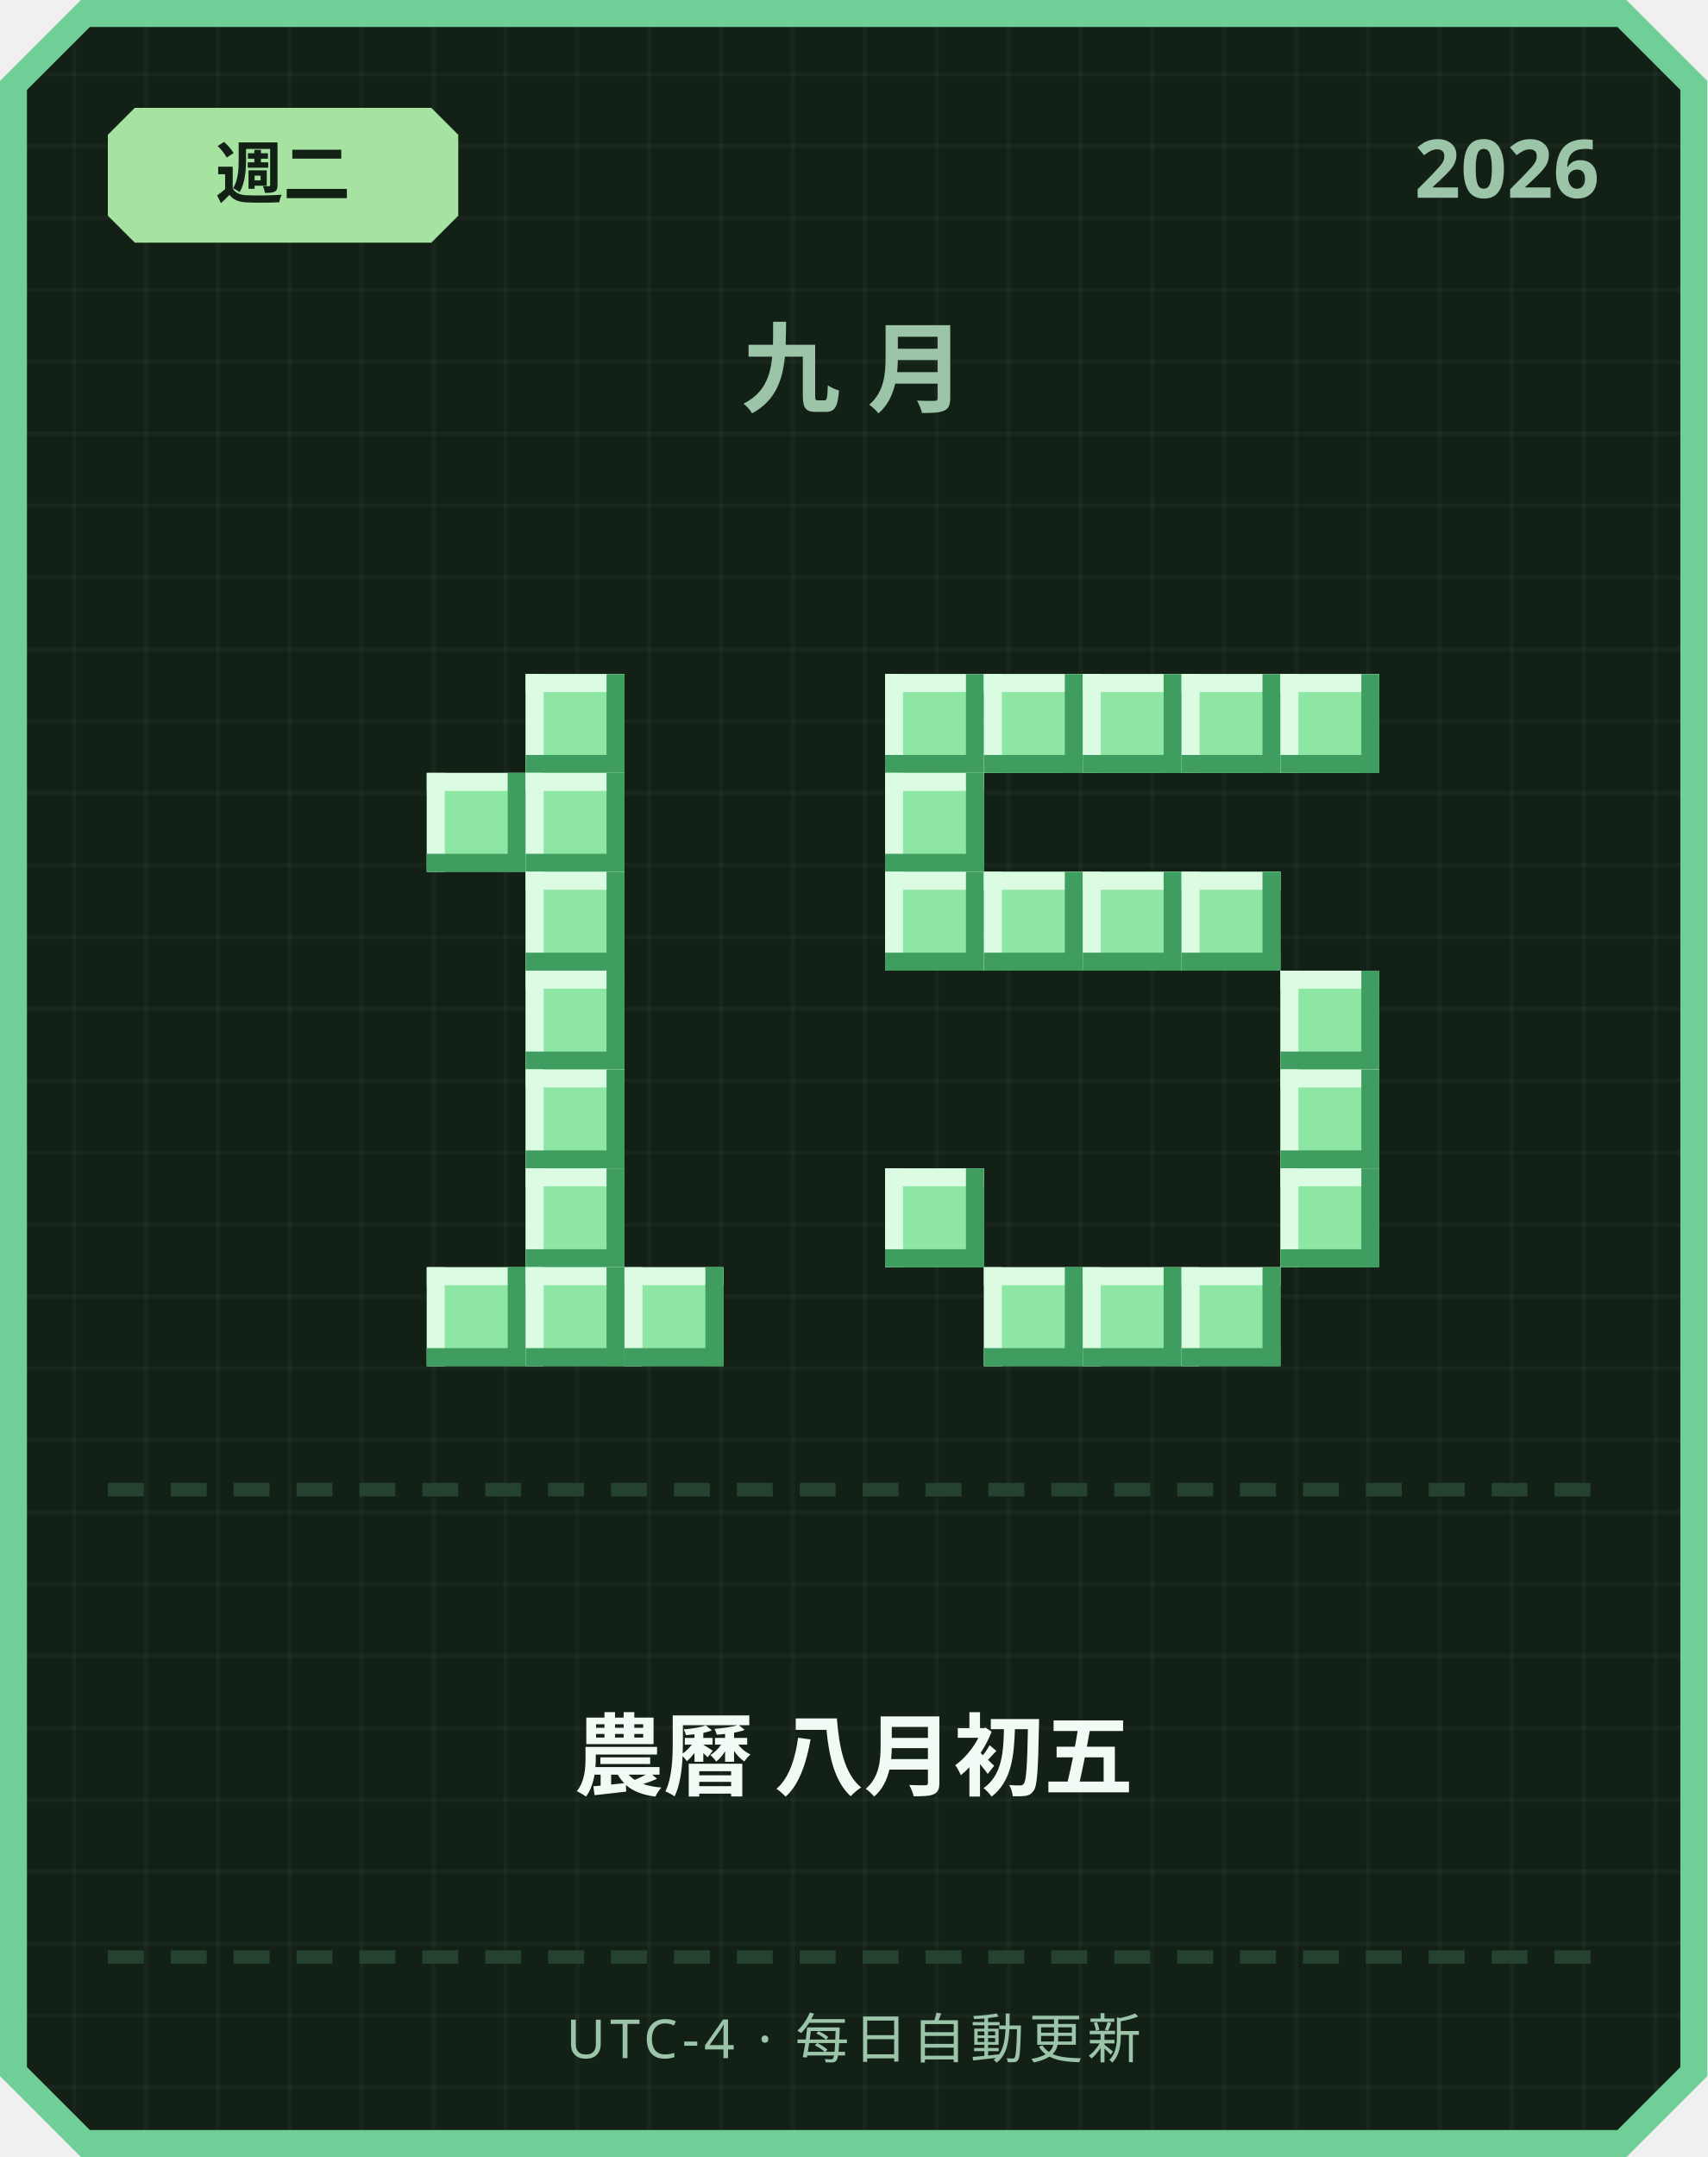
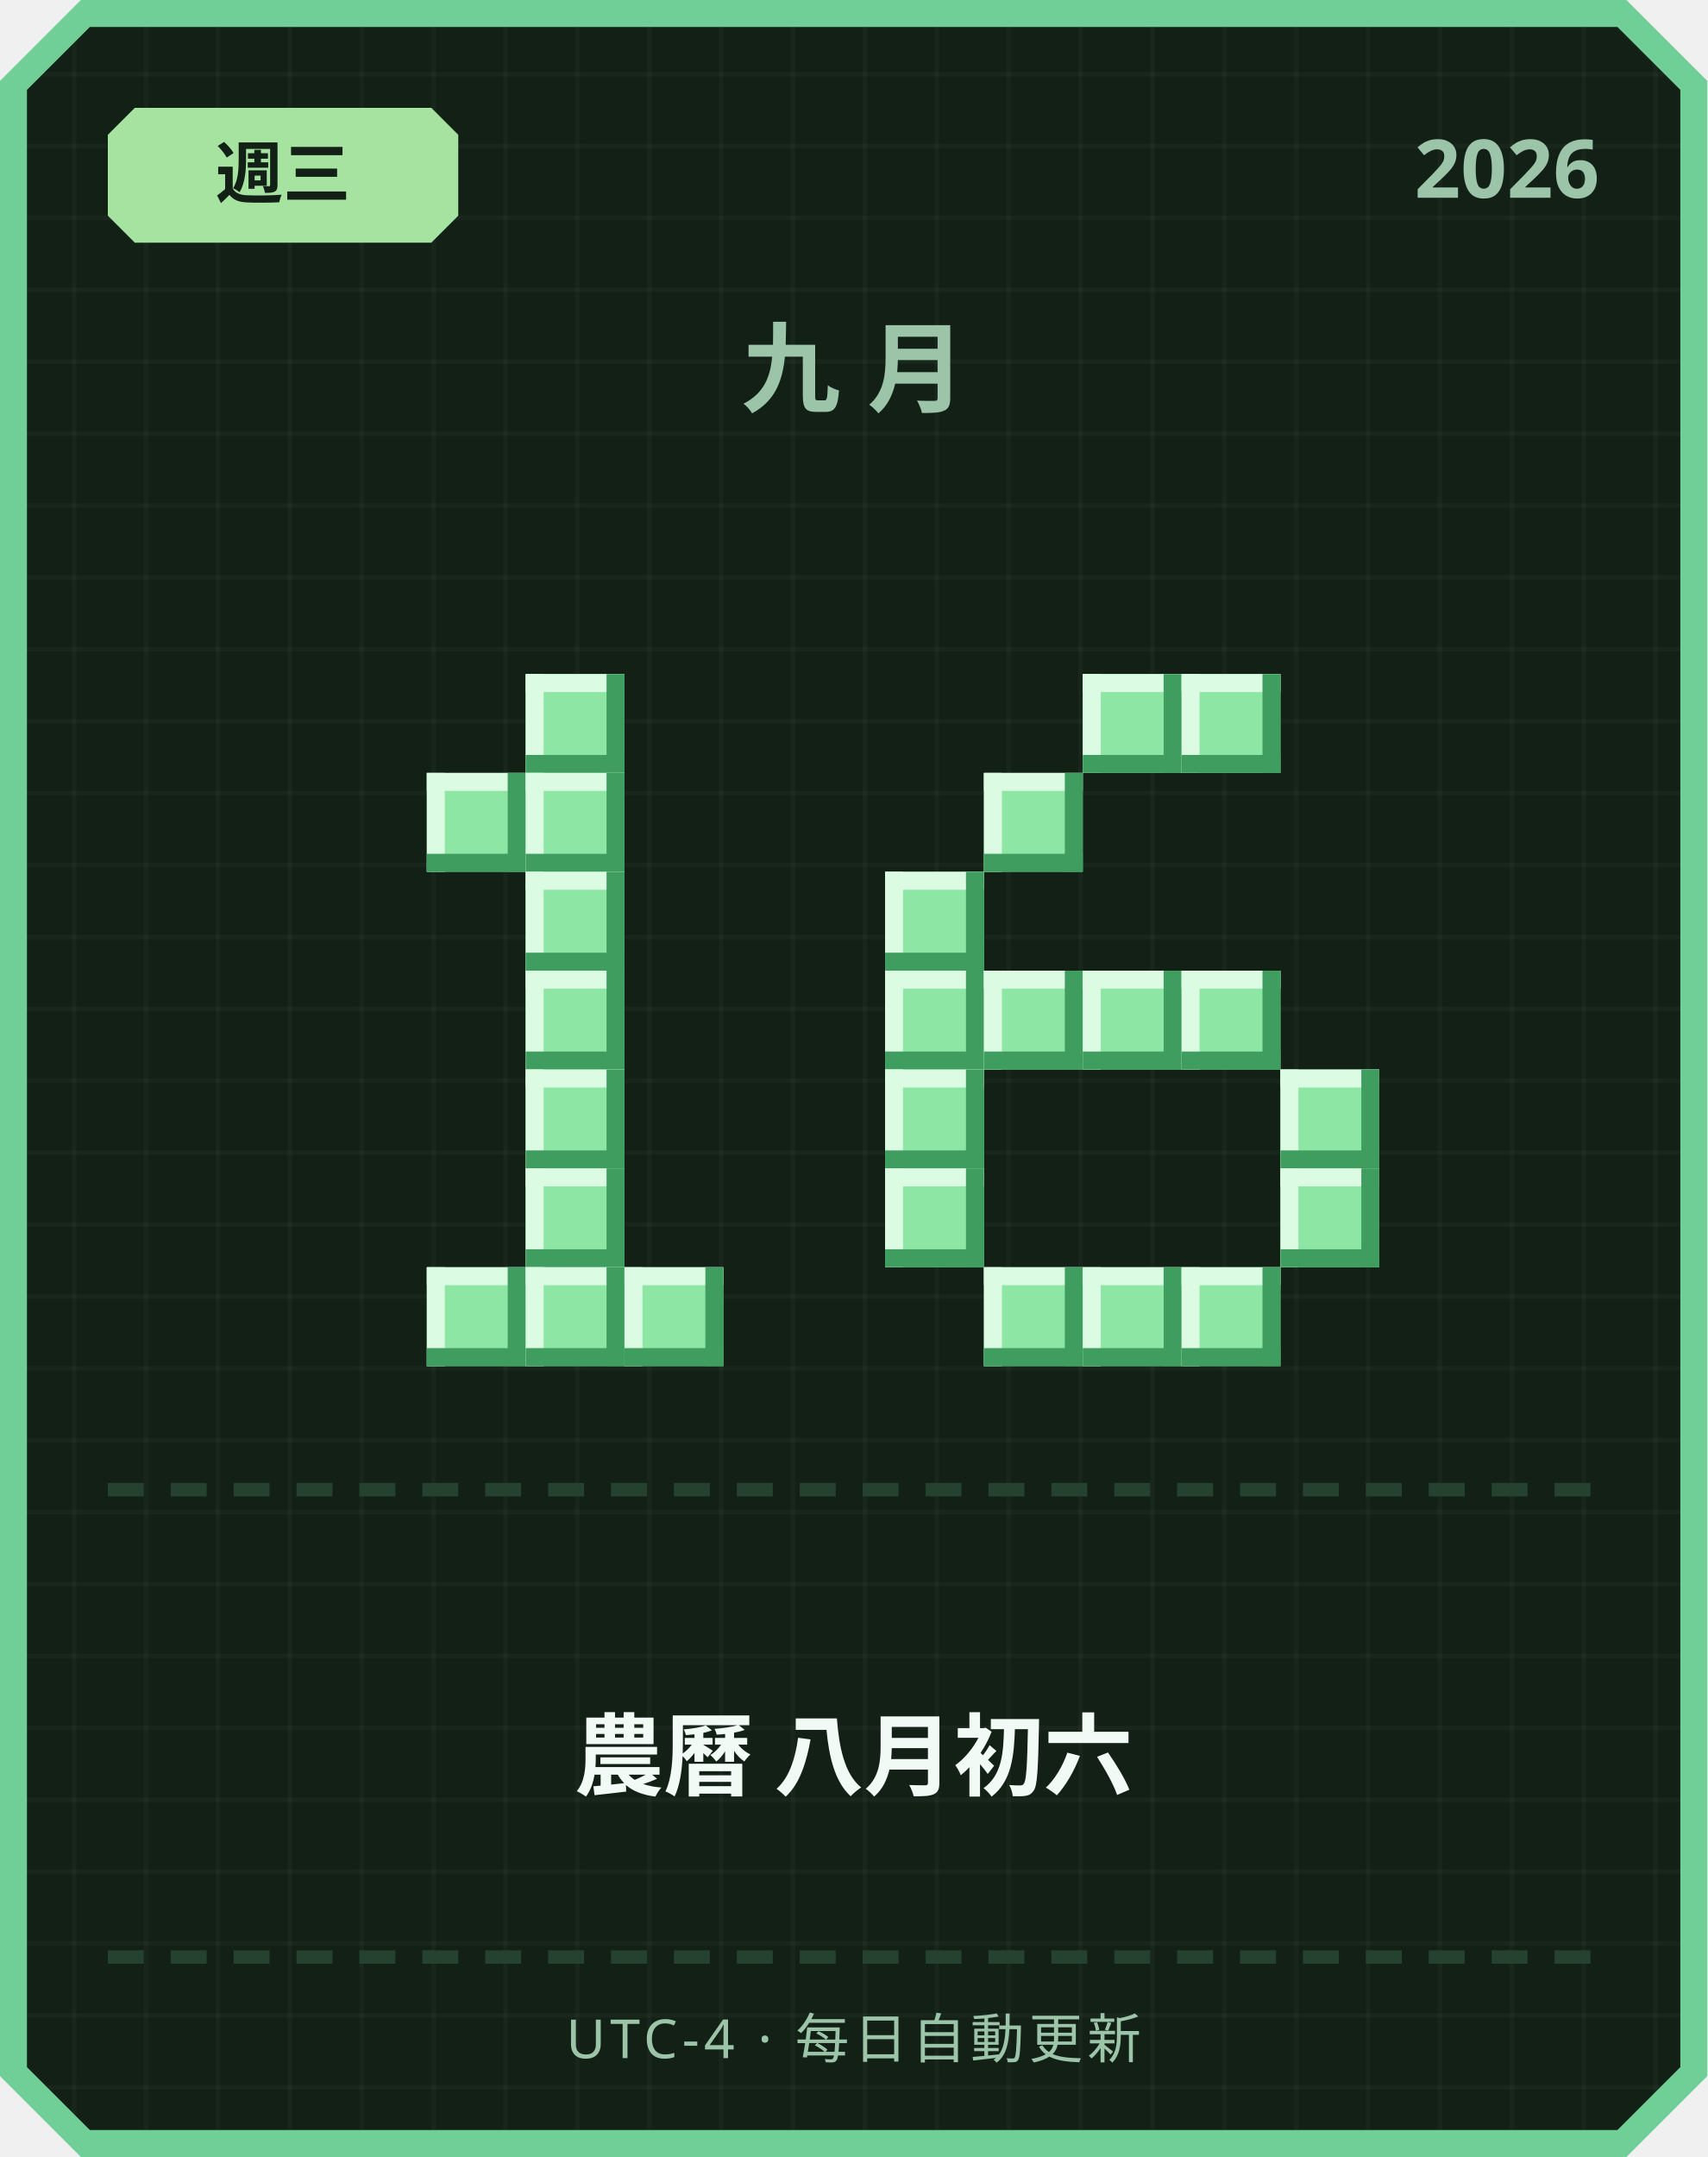
<svg xmlns="http://www.w3.org/2000/svg" width="380" height="480" viewBox="0 0 380 480">
  <defs>
    <pattern id="grid" width="16" height="16" patternUnits="userSpaceOnUse">
      <rect width="16" height="16" fill="#122016" />
      <rect width="1" height="16" fill="#ffffff" opacity="0.03" />
      <rect width="16" height="1" fill="#ffffff" opacity="0.03" />
    </pattern>
  </defs>
  <path d="M 18,0 L 362,0 L 380,18 L 380,462 L 362,480 L 18,480 L 0,462 L 0,18 Z" fill="#6fcf97" />
  <path d="M 20,6 L 360,6 L 374,20 L 374,460 L 360,474 L 20,474 L 6,460 L 6,20 Z" fill="url(#grid)" />
  <path d="M 30,24 L 96,24 L 102,30 L 102,48 L 96,54 L 30,54 L 24,48 L 24,30 Z" fill="#a6e3a1" />
-   <text x="63" y="44" text-anchor="middle" font-family="'Segoe UI', sans-serif" font-size="15" font-weight="700" fill="#122016">週二</text>
+   <text x="63" y="44" text-anchor="middle" font-family="'Segoe UI', sans-serif" font-size="15" font-weight="700" fill="#122016">週三</text>
  <text x="356" y="44" text-anchor="end" font-family="'Segoe UI', sans-serif" font-size="18" font-weight="700" fill="#9bc4a8">2026</text>
  <text x="190" y="90" text-anchor="middle" font-family="'Segoe UI', sans-serif" font-size="22" font-weight="700" letter-spacing="6" fill="#9bc4a8">九月</text>
  <rect x="117" y="150" width="22" height="22" fill="#8ee6a5" />
  <rect x="117" y="150" width="22" height="4" fill="#dbfbe3" />
  <rect x="117" y="150" width="4" height="22" fill="#dbfbe3" />
  <rect x="117" y="168" width="22" height="4" fill="#3f9e5f" />
  <rect x="135" y="150" width="4" height="22" fill="#3f9e5f" />
  <rect x="95" y="172" width="22" height="22" fill="#8ee6a5" />
  <rect x="95" y="172" width="22" height="4" fill="#dbfbe3" />
  <rect x="95" y="172" width="4" height="22" fill="#dbfbe3" />
  <rect x="95" y="190" width="22" height="4" fill="#3f9e5f" />
  <rect x="113" y="172" width="4" height="22" fill="#3f9e5f" />
  <rect x="117" y="172" width="22" height="22" fill="#8ee6a5" />
  <rect x="117" y="172" width="22" height="4" fill="#dbfbe3" />
  <rect x="117" y="172" width="4" height="22" fill="#dbfbe3" />
  <rect x="117" y="190" width="22" height="4" fill="#3f9e5f" />
  <rect x="135" y="172" width="4" height="22" fill="#3f9e5f" />
  <rect x="117" y="194" width="22" height="22" fill="#8ee6a5" />
  <rect x="117" y="194" width="22" height="4" fill="#dbfbe3" />
  <rect x="117" y="194" width="4" height="22" fill="#dbfbe3" />
  <rect x="117" y="212" width="22" height="4" fill="#3f9e5f" />
  <rect x="135" y="194" width="4" height="22" fill="#3f9e5f" />
  <rect x="117" y="216" width="22" height="22" fill="#8ee6a5" />
  <rect x="117" y="216" width="22" height="4" fill="#dbfbe3" />
  <rect x="117" y="216" width="4" height="22" fill="#dbfbe3" />
  <rect x="117" y="234" width="22" height="4" fill="#3f9e5f" />
  <rect x="135" y="216" width="4" height="22" fill="#3f9e5f" />
  <rect x="117" y="238" width="22" height="22" fill="#8ee6a5" />
  <rect x="117" y="238" width="22" height="4" fill="#dbfbe3" />
  <rect x="117" y="238" width="4" height="22" fill="#dbfbe3" />
  <rect x="117" y="256" width="22" height="4" fill="#3f9e5f" />
  <rect x="135" y="238" width="4" height="22" fill="#3f9e5f" />
  <rect x="117" y="260" width="22" height="22" fill="#8ee6a5" />
  <rect x="117" y="260" width="22" height="4" fill="#dbfbe3" />
  <rect x="117" y="260" width="4" height="22" fill="#dbfbe3" />
  <rect x="117" y="278" width="22" height="4" fill="#3f9e5f" />
  <rect x="135" y="260" width="4" height="22" fill="#3f9e5f" />
  <rect x="95" y="282" width="22" height="22" fill="#8ee6a5" />
  <rect x="95" y="282" width="22" height="4" fill="#dbfbe3" />
  <rect x="95" y="282" width="4" height="22" fill="#dbfbe3" />
  <rect x="95" y="300" width="22" height="4" fill="#3f9e5f" />
  <rect x="113" y="282" width="4" height="22" fill="#3f9e5f" />
  <rect x="117" y="282" width="22" height="22" fill="#8ee6a5" />
  <rect x="117" y="282" width="22" height="4" fill="#dbfbe3" />
  <rect x="117" y="282" width="4" height="22" fill="#dbfbe3" />
  <rect x="117" y="300" width="22" height="4" fill="#3f9e5f" />
  <rect x="135" y="282" width="4" height="22" fill="#3f9e5f" />
  <rect x="139" y="282" width="22" height="22" fill="#8ee6a5" />
  <rect x="139" y="282" width="22" height="4" fill="#dbfbe3" />
  <rect x="139" y="282" width="4" height="22" fill="#dbfbe3" />
  <rect x="139" y="300" width="22" height="4" fill="#3f9e5f" />
  <rect x="157" y="282" width="4" height="22" fill="#3f9e5f" />
-   <rect x="197" y="150" width="22" height="22" fill="#8ee6a5" />
-   <rect x="197" y="150" width="22" height="4" fill="#dbfbe3" />
-   <rect x="197" y="150" width="4" height="22" fill="#dbfbe3" />
-   <rect x="197" y="168" width="22" height="4" fill="#3f9e5f" />
-   <rect x="215" y="150" width="4" height="22" fill="#3f9e5f" />
-   <rect x="219" y="150" width="22" height="22" fill="#8ee6a5" />
-   <rect x="219" y="150" width="22" height="4" fill="#dbfbe3" />
-   <rect x="219" y="150" width="4" height="22" fill="#dbfbe3" />
-   <rect x="219" y="168" width="22" height="4" fill="#3f9e5f" />
-   <rect x="237" y="150" width="4" height="22" fill="#3f9e5f" />
  <rect x="241" y="150" width="22" height="22" fill="#8ee6a5" />
  <rect x="241" y="150" width="22" height="4" fill="#dbfbe3" />
  <rect x="241" y="150" width="4" height="22" fill="#dbfbe3" />
  <rect x="241" y="168" width="22" height="4" fill="#3f9e5f" />
  <rect x="259" y="150" width="4" height="22" fill="#3f9e5f" />
  <rect x="263" y="150" width="22" height="22" fill="#8ee6a5" />
  <rect x="263" y="150" width="22" height="4" fill="#dbfbe3" />
  <rect x="263" y="150" width="4" height="22" fill="#dbfbe3" />
  <rect x="263" y="168" width="22" height="4" fill="#3f9e5f" />
  <rect x="281" y="150" width="4" height="22" fill="#3f9e5f" />
-   <rect x="285" y="150" width="22" height="22" fill="#8ee6a5" />
-   <rect x="285" y="150" width="22" height="4" fill="#dbfbe3" />
-   <rect x="285" y="150" width="4" height="22" fill="#dbfbe3" />
-   <rect x="285" y="168" width="22" height="4" fill="#3f9e5f" />
-   <rect x="303" y="150" width="4" height="22" fill="#3f9e5f" />
-   <rect x="197" y="172" width="22" height="22" fill="#8ee6a5" />
-   <rect x="197" y="172" width="22" height="4" fill="#dbfbe3" />
-   <rect x="197" y="172" width="4" height="22" fill="#dbfbe3" />
-   <rect x="197" y="190" width="22" height="4" fill="#3f9e5f" />
-   <rect x="215" y="172" width="4" height="22" fill="#3f9e5f" />
+   <rect x="219" y="172" width="22" height="22" fill="#8ee6a5" />
+   <rect x="219" y="172" width="22" height="4" fill="#dbfbe3" />
+   <rect x="219" y="172" width="4" height="22" fill="#dbfbe3" />
+   <rect x="219" y="190" width="22" height="4" fill="#3f9e5f" />
+   <rect x="237" y="172" width="4" height="22" fill="#3f9e5f" />
  <rect x="197" y="194" width="22" height="22" fill="#8ee6a5" />
  <rect x="197" y="194" width="22" height="4" fill="#dbfbe3" />
  <rect x="197" y="194" width="4" height="22" fill="#dbfbe3" />
  <rect x="197" y="212" width="22" height="4" fill="#3f9e5f" />
  <rect x="215" y="194" width="4" height="22" fill="#3f9e5f" />
-   <rect x="219" y="194" width="22" height="22" fill="#8ee6a5" />
-   <rect x="219" y="194" width="22" height="4" fill="#dbfbe3" />
-   <rect x="219" y="194" width="4" height="22" fill="#dbfbe3" />
-   <rect x="219" y="212" width="22" height="4" fill="#3f9e5f" />
-   <rect x="237" y="194" width="4" height="22" fill="#3f9e5f" />
-   <rect x="241" y="194" width="22" height="22" fill="#8ee6a5" />
-   <rect x="241" y="194" width="22" height="4" fill="#dbfbe3" />
-   <rect x="241" y="194" width="4" height="22" fill="#dbfbe3" />
-   <rect x="241" y="212" width="22" height="4" fill="#3f9e5f" />
-   <rect x="259" y="194" width="4" height="22" fill="#3f9e5f" />
-   <rect x="263" y="194" width="22" height="22" fill="#8ee6a5" />
-   <rect x="263" y="194" width="22" height="4" fill="#dbfbe3" />
-   <rect x="263" y="194" width="4" height="22" fill="#dbfbe3" />
-   <rect x="263" y="212" width="22" height="4" fill="#3f9e5f" />
-   <rect x="281" y="194" width="4" height="22" fill="#3f9e5f" />
-   <rect x="285" y="216" width="22" height="22" fill="#8ee6a5" />
-   <rect x="285" y="216" width="22" height="4" fill="#dbfbe3" />
-   <rect x="285" y="216" width="4" height="22" fill="#dbfbe3" />
-   <rect x="285" y="234" width="22" height="4" fill="#3f9e5f" />
-   <rect x="303" y="216" width="4" height="22" fill="#3f9e5f" />
+   <rect x="197" y="216" width="22" height="22" fill="#8ee6a5" />
+   <rect x="197" y="216" width="22" height="4" fill="#dbfbe3" />
+   <rect x="197" y="216" width="4" height="22" fill="#dbfbe3" />
+   <rect x="197" y="234" width="22" height="4" fill="#3f9e5f" />
+   <rect x="215" y="216" width="4" height="22" fill="#3f9e5f" />
+   <rect x="219" y="216" width="22" height="22" fill="#8ee6a5" />
+   <rect x="219" y="216" width="22" height="4" fill="#dbfbe3" />
+   <rect x="219" y="216" width="4" height="22" fill="#dbfbe3" />
+   <rect x="219" y="234" width="22" height="4" fill="#3f9e5f" />
+   <rect x="237" y="216" width="4" height="22" fill="#3f9e5f" />
+   <rect x="241" y="216" width="22" height="22" fill="#8ee6a5" />
+   <rect x="241" y="216" width="22" height="4" fill="#dbfbe3" />
+   <rect x="241" y="216" width="4" height="22" fill="#dbfbe3" />
+   <rect x="241" y="234" width="22" height="4" fill="#3f9e5f" />
+   <rect x="259" y="216" width="4" height="22" fill="#3f9e5f" />
+   <rect x="263" y="216" width="22" height="22" fill="#8ee6a5" />
+   <rect x="263" y="216" width="22" height="4" fill="#dbfbe3" />
+   <rect x="263" y="216" width="4" height="22" fill="#dbfbe3" />
+   <rect x="263" y="234" width="22" height="4" fill="#3f9e5f" />
+   <rect x="281" y="216" width="4" height="22" fill="#3f9e5f" />
+   <rect x="197" y="238" width="22" height="22" fill="#8ee6a5" />
+   <rect x="197" y="238" width="22" height="4" fill="#dbfbe3" />
+   <rect x="197" y="238" width="4" height="22" fill="#dbfbe3" />
+   <rect x="197" y="256" width="22" height="4" fill="#3f9e5f" />
+   <rect x="215" y="238" width="4" height="22" fill="#3f9e5f" />
  <rect x="285" y="238" width="22" height="22" fill="#8ee6a5" />
  <rect x="285" y="238" width="22" height="4" fill="#dbfbe3" />
  <rect x="285" y="238" width="4" height="22" fill="#dbfbe3" />
  <rect x="285" y="256" width="22" height="4" fill="#3f9e5f" />
  <rect x="303" y="238" width="4" height="22" fill="#3f9e5f" />
  <rect x="197" y="260" width="22" height="22" fill="#8ee6a5" />
  <rect x="197" y="260" width="22" height="4" fill="#dbfbe3" />
  <rect x="197" y="260" width="4" height="22" fill="#dbfbe3" />
  <rect x="197" y="278" width="22" height="4" fill="#3f9e5f" />
  <rect x="215" y="260" width="4" height="22" fill="#3f9e5f" />
  <rect x="285" y="260" width="22" height="22" fill="#8ee6a5" />
  <rect x="285" y="260" width="22" height="4" fill="#dbfbe3" />
  <rect x="285" y="260" width="4" height="22" fill="#dbfbe3" />
  <rect x="285" y="278" width="22" height="4" fill="#3f9e5f" />
  <rect x="303" y="260" width="4" height="22" fill="#3f9e5f" />
  <rect x="219" y="282" width="22" height="22" fill="#8ee6a5" />
  <rect x="219" y="282" width="22" height="4" fill="#dbfbe3" />
  <rect x="219" y="282" width="4" height="22" fill="#dbfbe3" />
  <rect x="219" y="300" width="22" height="4" fill="#3f9e5f" />
  <rect x="237" y="282" width="4" height="22" fill="#3f9e5f" />
  <rect x="241" y="282" width="22" height="22" fill="#8ee6a5" />
  <rect x="241" y="282" width="22" height="4" fill="#dbfbe3" />
  <rect x="241" y="282" width="4" height="22" fill="#dbfbe3" />
  <rect x="241" y="300" width="22" height="4" fill="#3f9e5f" />
  <rect x="259" y="282" width="4" height="22" fill="#3f9e5f" />
  <rect x="263" y="282" width="22" height="22" fill="#8ee6a5" />
  <rect x="263" y="282" width="22" height="4" fill="#dbfbe3" />
  <rect x="263" y="282" width="4" height="22" fill="#dbfbe3" />
  <rect x="263" y="300" width="22" height="4" fill="#3f9e5f" />
  <rect x="281" y="282" width="4" height="22" fill="#3f9e5f" />
  <rect x="24" y="330" width="8" height="3" fill="#254230" />
  <rect x="38" y="330" width="8" height="3" fill="#254230" />
  <rect x="52" y="330" width="8" height="3" fill="#254230" />
  <rect x="66" y="330" width="8" height="3" fill="#254230" />
  <rect x="80" y="330" width="8" height="3" fill="#254230" />
  <rect x="94" y="330" width="8" height="3" fill="#254230" />
  <rect x="108" y="330" width="8" height="3" fill="#254230" />
  <rect x="122" y="330" width="8" height="3" fill="#254230" />
  <rect x="136" y="330" width="8" height="3" fill="#254230" />
  <rect x="150" y="330" width="8" height="3" fill="#254230" />
  <rect x="164" y="330" width="8" height="3" fill="#254230" />
  <rect x="178" y="330" width="8" height="3" fill="#254230" />
  <rect x="192" y="330" width="8" height="3" fill="#254230" />
  <rect x="206" y="330" width="8" height="3" fill="#254230" />
  <rect x="220" y="330" width="8" height="3" fill="#254230" />
  <rect x="234" y="330" width="8" height="3" fill="#254230" />
  <rect x="248" y="330" width="8" height="3" fill="#254230" />
  <rect x="262" y="330" width="8" height="3" fill="#254230" />
  <rect x="276" y="330" width="8" height="3" fill="#254230" />
  <rect x="290" y="330" width="8" height="3" fill="#254230" />
  <rect x="304" y="330" width="8" height="3" fill="#254230" />
  <rect x="318" y="330" width="8" height="3" fill="#254230" />
  <rect x="332" y="330" width="8" height="3" fill="#254230" />
  <rect x="346" y="330" width="8" height="3" fill="#254230" />
-   <text x="190" y="398" text-anchor="middle" font-family="'Segoe UI', 'Microsoft JhengHei', sans-serif" font-size="20" font-weight="700" fill="#f1faf4">農曆 八月初五</text>
+   <text x="190" y="398" text-anchor="middle" font-family="'Segoe UI', 'Microsoft JhengHei', sans-serif" font-size="20" font-weight="700" fill="#f1faf4">農曆 八月初六</text>
  <rect x="24" y="434" width="8" height="3" fill="#254230" />
  <rect x="38" y="434" width="8" height="3" fill="#254230" />
  <rect x="52" y="434" width="8" height="3" fill="#254230" />
  <rect x="66" y="434" width="8" height="3" fill="#254230" />
  <rect x="80" y="434" width="8" height="3" fill="#254230" />
  <rect x="94" y="434" width="8" height="3" fill="#254230" />
  <rect x="108" y="434" width="8" height="3" fill="#254230" />
  <rect x="122" y="434" width="8" height="3" fill="#254230" />
  <rect x="136" y="434" width="8" height="3" fill="#254230" />
  <rect x="150" y="434" width="8" height="3" fill="#254230" />
  <rect x="164" y="434" width="8" height="3" fill="#254230" />
  <rect x="178" y="434" width="8" height="3" fill="#254230" />
  <rect x="192" y="434" width="8" height="3" fill="#254230" />
  <rect x="206" y="434" width="8" height="3" fill="#254230" />
  <rect x="220" y="434" width="8" height="3" fill="#254230" />
  <rect x="234" y="434" width="8" height="3" fill="#254230" />
  <rect x="248" y="434" width="8" height="3" fill="#254230" />
  <rect x="262" y="434" width="8" height="3" fill="#254230" />
  <rect x="276" y="434" width="8" height="3" fill="#254230" />
  <rect x="290" y="434" width="8" height="3" fill="#254230" />
  <rect x="304" y="434" width="8" height="3" fill="#254230" />
  <rect x="318" y="434" width="8" height="3" fill="#254230" />
  <rect x="332" y="434" width="8" height="3" fill="#254230" />
  <rect x="346" y="434" width="8" height="3" fill="#254230" />
  <text x="190" y="458" text-anchor="middle" font-family="'Segoe UI', sans-serif" font-size="12" letter-spacing="1" fill="#9bc4a8">UTC-4 · 每日自動更新</text>
</svg>
